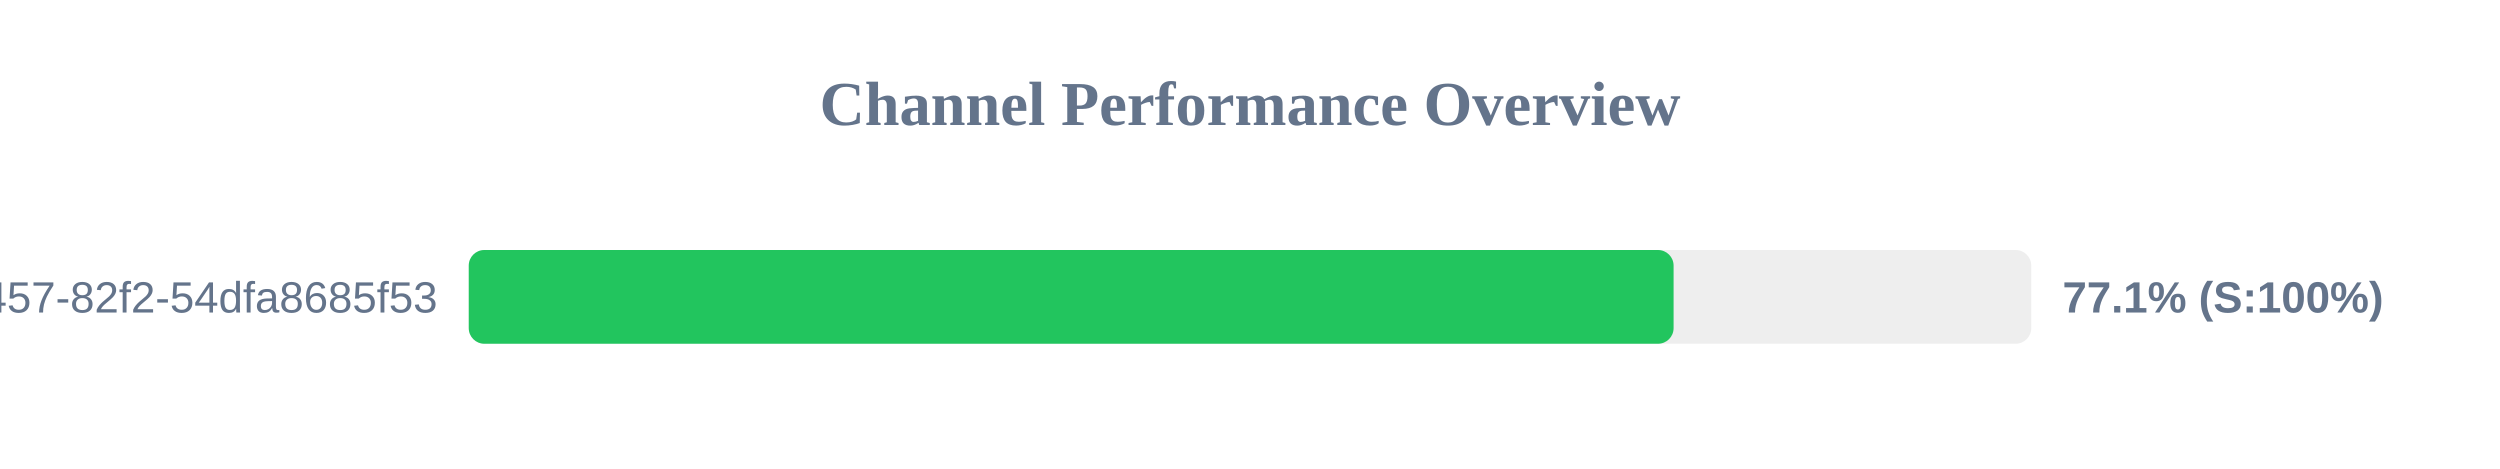
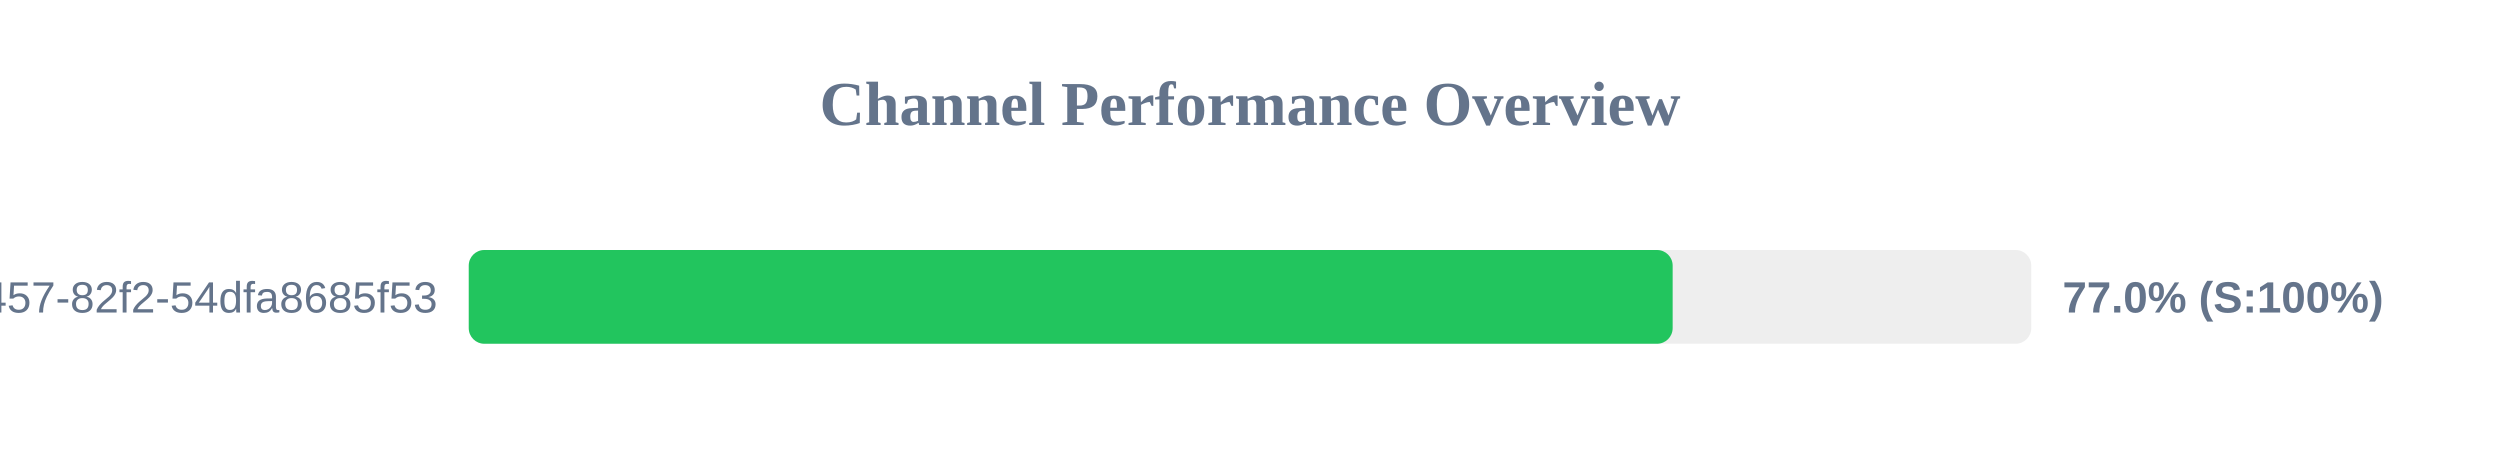
<svg xmlns="http://www.w3.org/2000/svg" width="800" height="150" version="1.1">
  <style>
        .row { font: 14px Arial; fill: #64748b; }
        .score { font: bold 14px Arial; fill: #64748b; }
    </style>
  <text x="400" y="40" text-anchor="middle" font-size="20px" font-weight="bold" fill="#64748b">Channel Performance Overview</text>
  <rect x="150" y="80" width="500" height="30" fill="#eee" rx="5" />
-   <rect x="150" y="80" width="385.55" height="30" fill="#22c55e" rx="5" />
+   <rect x="150" y="80" width="385.25" height="30" fill="#22c55e" rx="5" />
  <text x="140" y="100" text-anchor="end" class="row">?uuid=413c8b50-96bf-4457-82f2-54dfa8685f53</text>
-   <text x="660" y="100" text-anchor="start" class="score">77.1% (S:100%)</text>
+   <text x="660" y="100" text-anchor="start" class="score">77.0% (S:100%)</text>
</svg>
